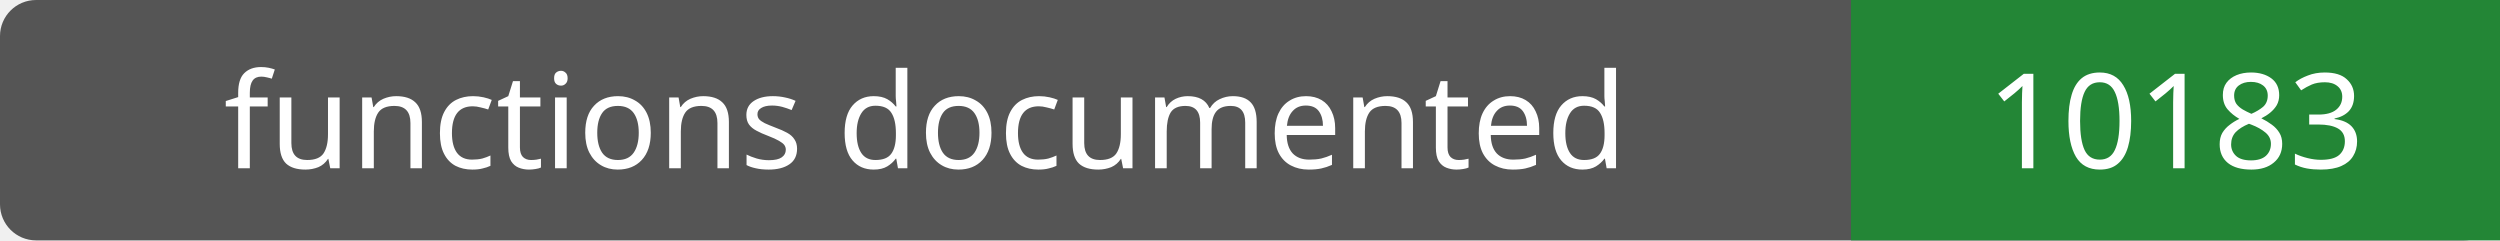
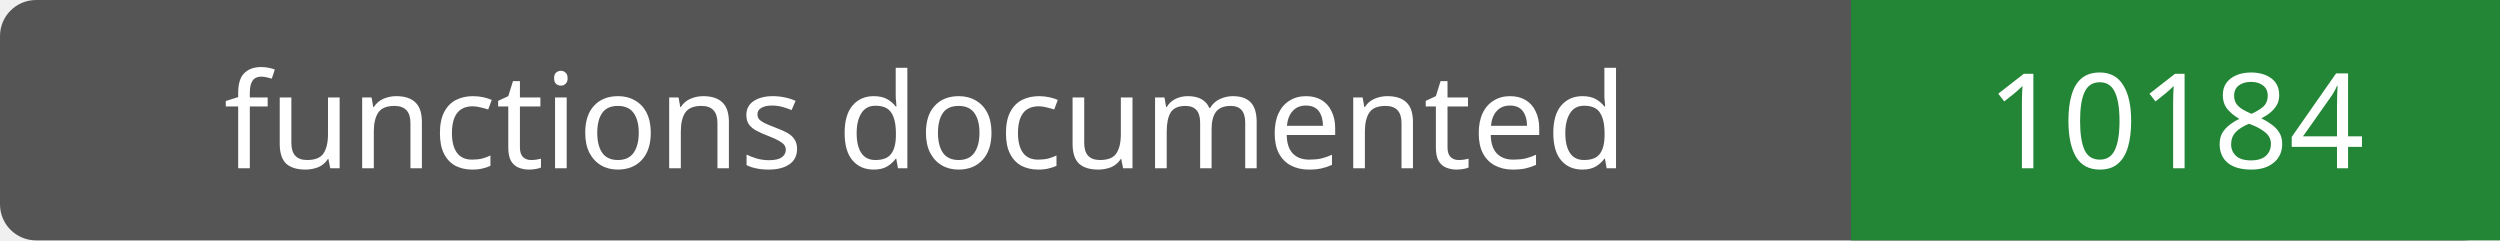
- <svg xmlns="http://www.w3.org/2000/svg" width="208" height="20" role="img" aria-label="functions documented: 10183">
+ <svg xmlns="http://www.w3.org/2000/svg" width="208" height="20" role="img" aria-label="functions documented: 10184">
  <rect width="208" height="20" rx="3" fill="#555" />
  <path fill="#238636" d="M154 0h54v20H154z" />
  <g fill="#fff" text-anchor="middle" font-family="Verdana,sans-serif" font-size="11">
    <text x="77.0" y="14">functions documented</text>
-     <text x="181.0" y="14">10183</text>
+     <text x="181.0" y="14">10184</text>
  </g>
</svg>
